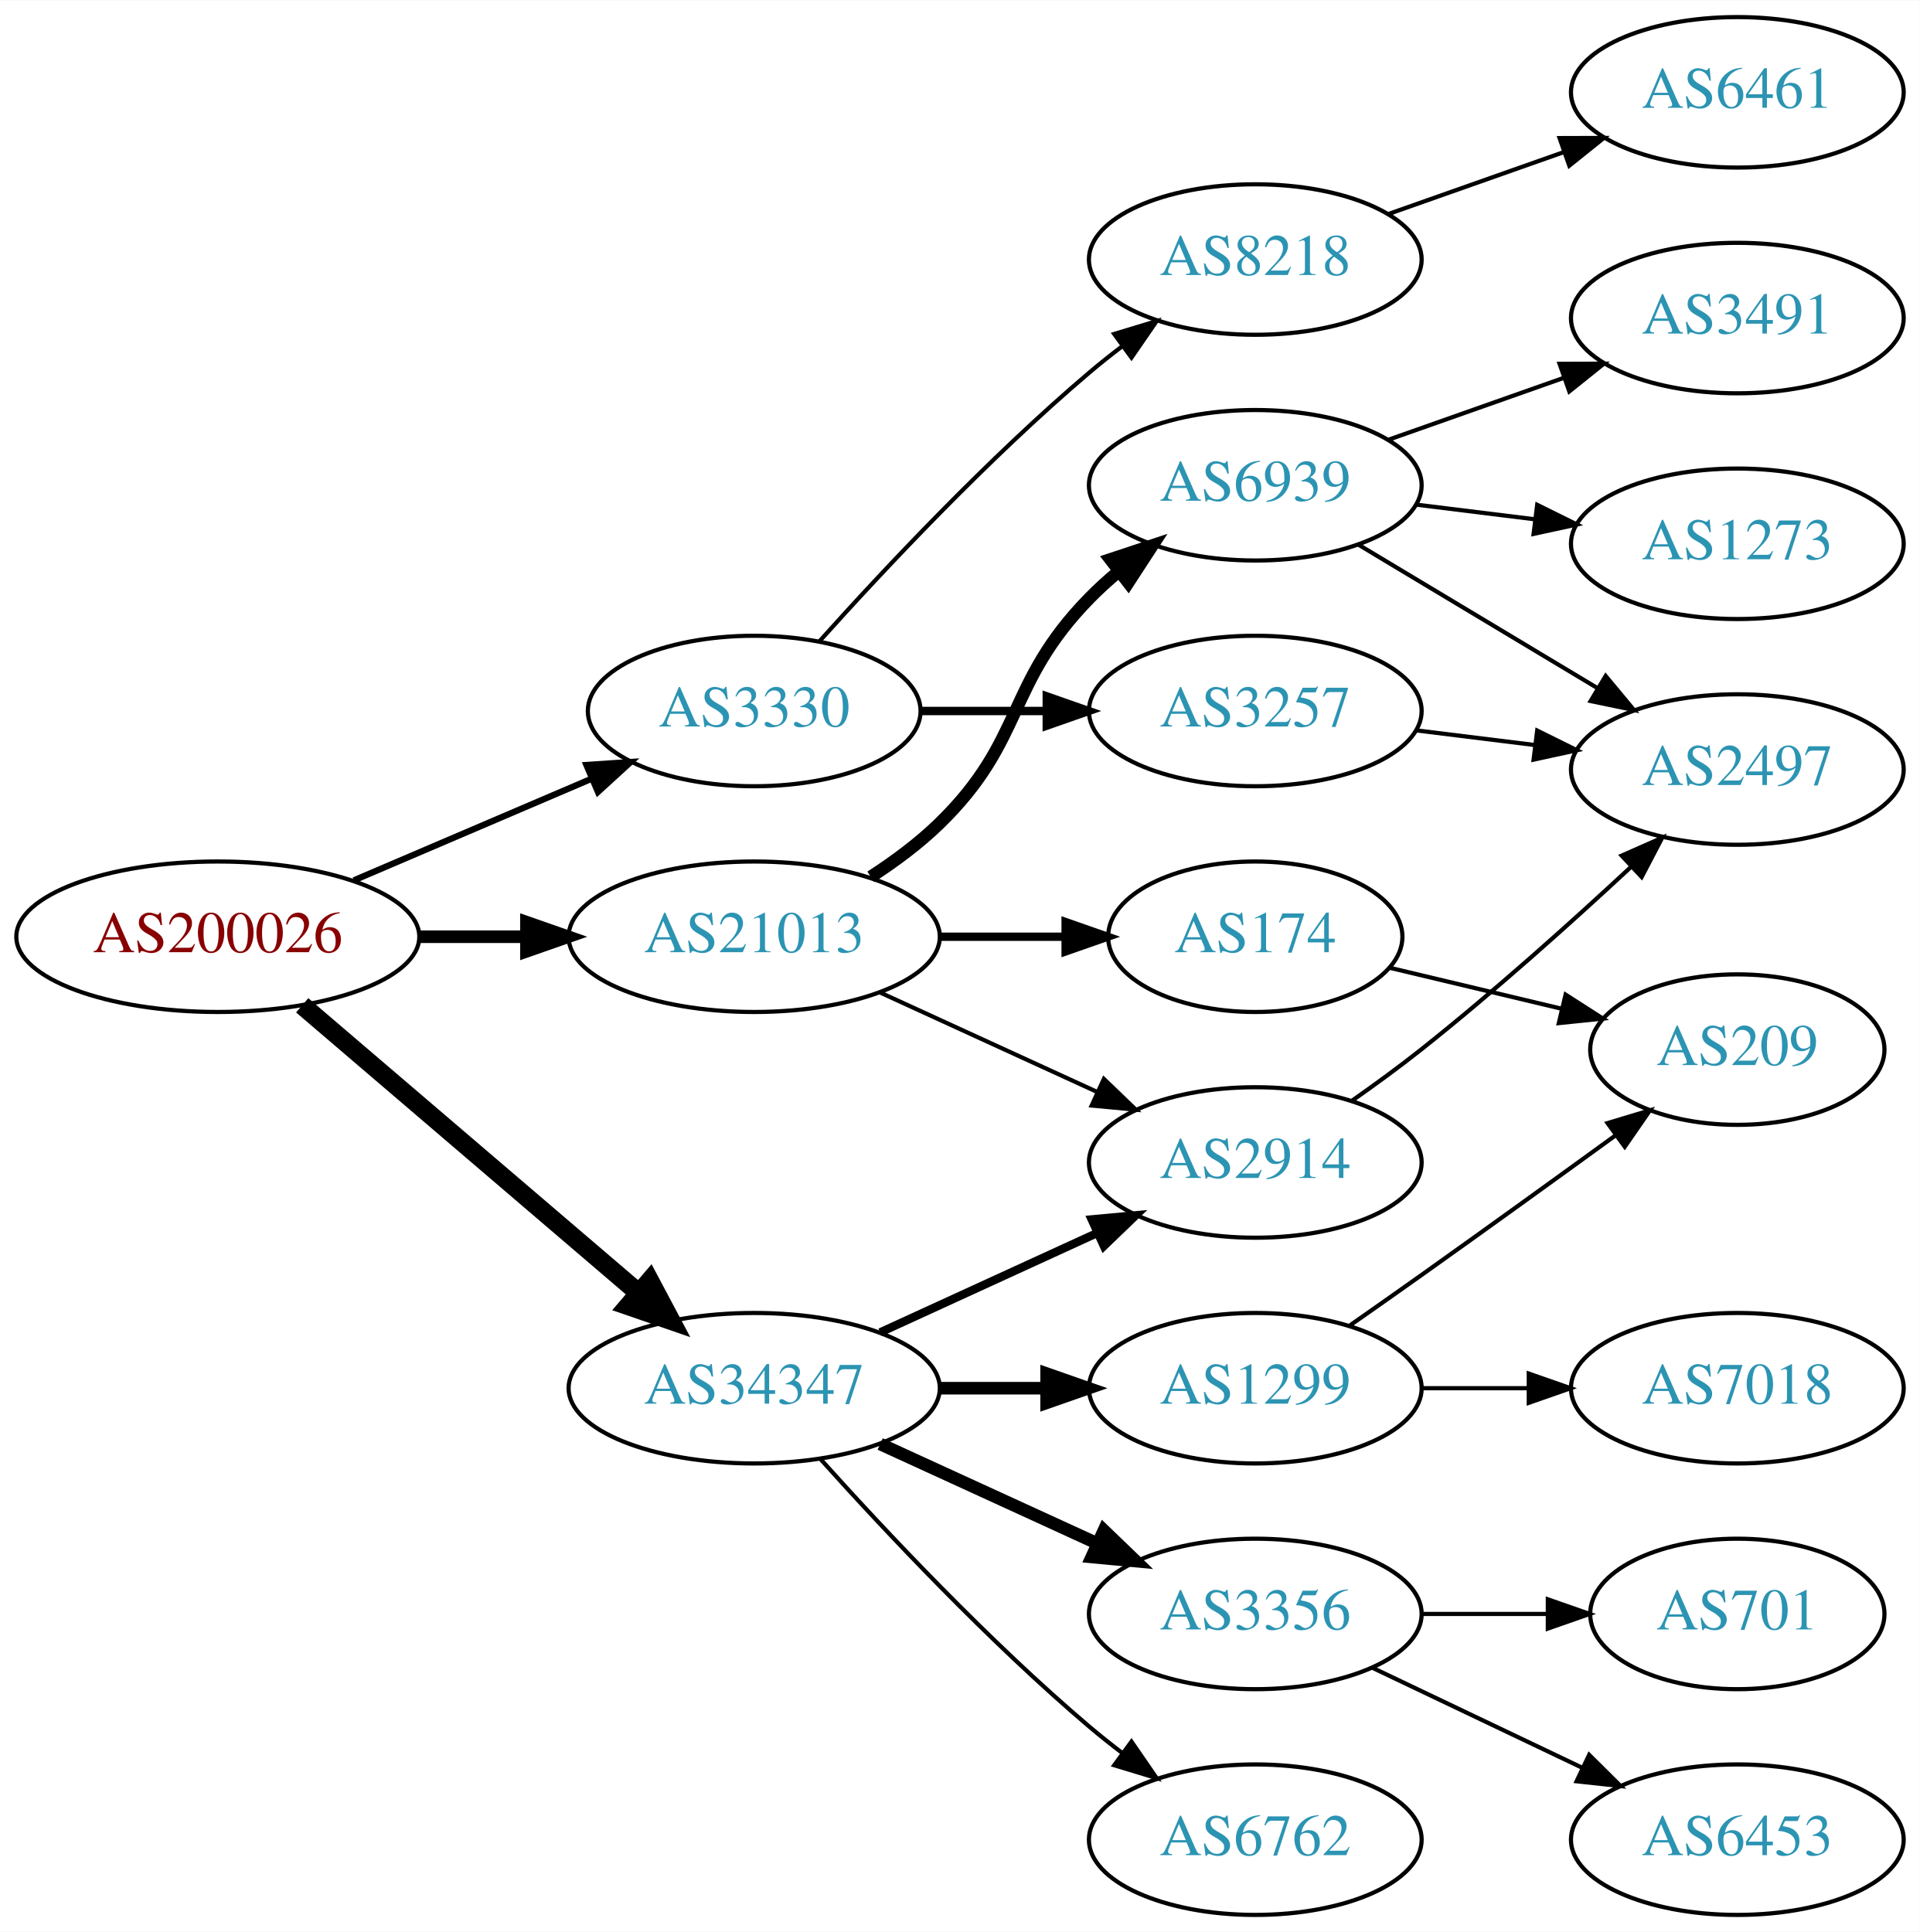
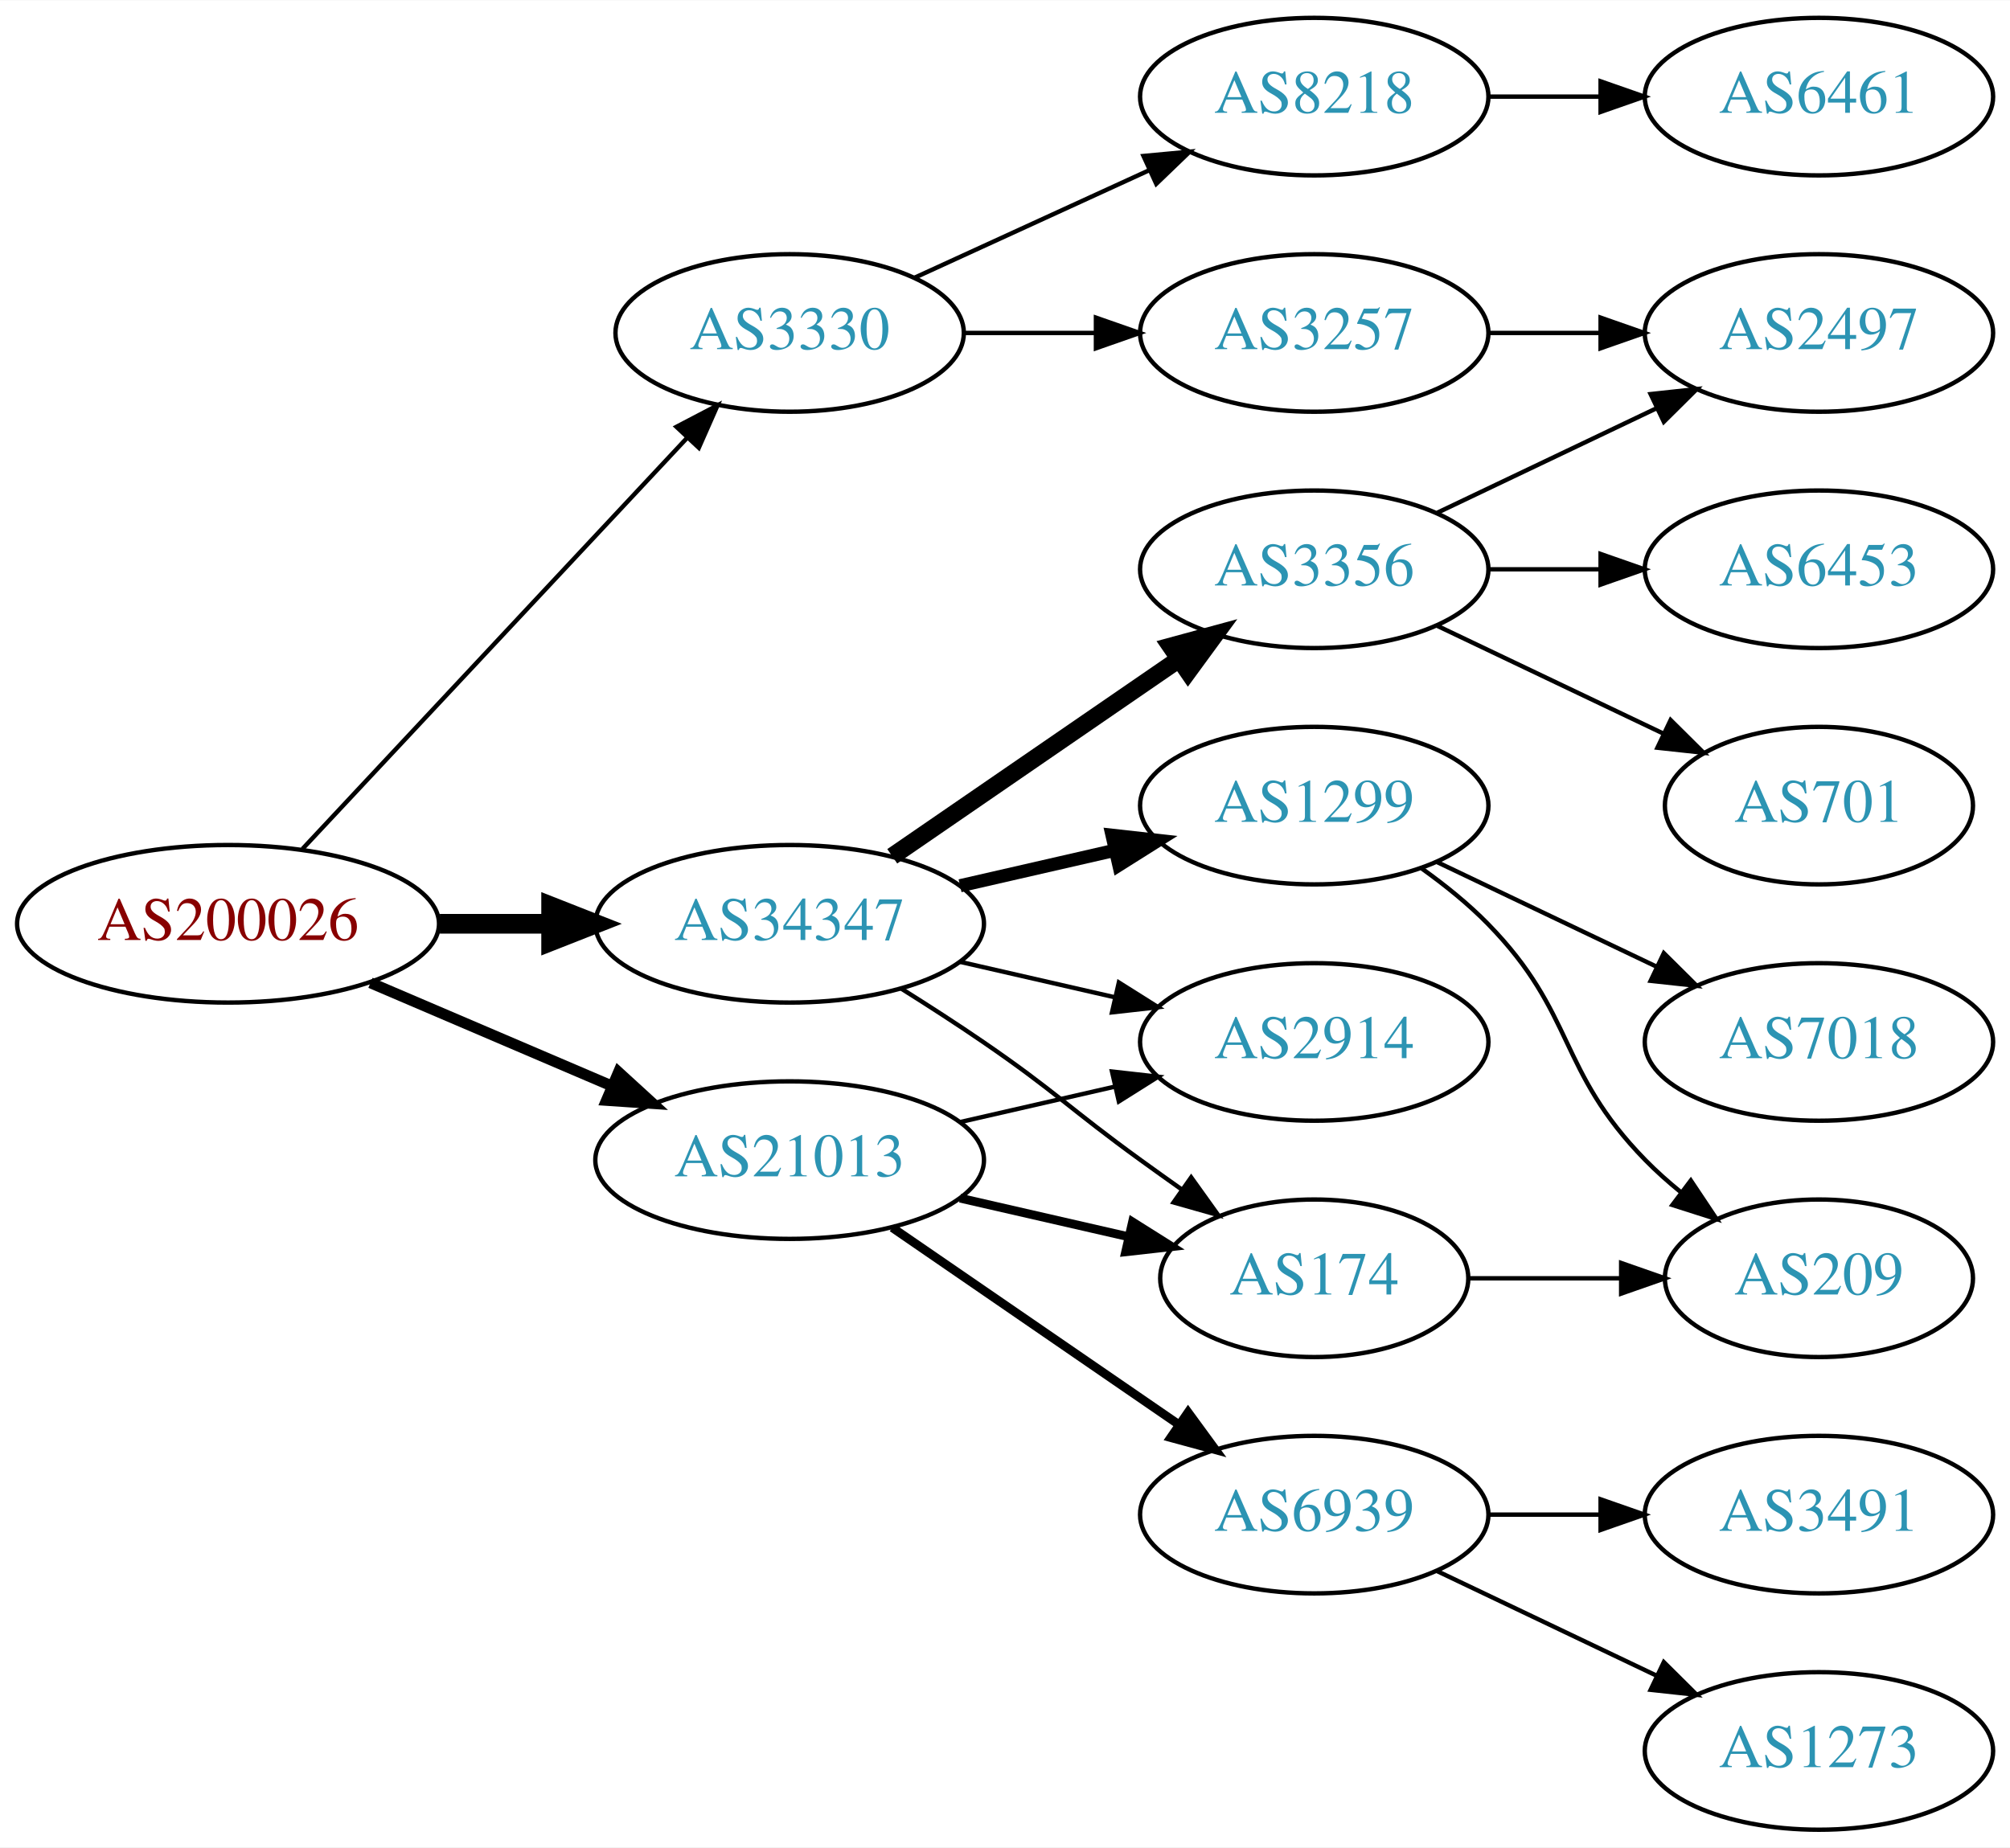
- <svg xmlns="http://www.w3.org/2000/svg" xmlns:xlink="http://www.w3.org/1999/xlink" width="459pt" height="462pt" viewBox="0.00 0.00 459.17 462.00">
-   <g id="graph0" class="graph" transform="scale(1 1) rotate(0) translate(4 458)">
-     <polygon fill="white" stroke="none" points="-4,4 -4,-458 455.17,-458 455.17,4 -4,4" />
+ <svg xmlns="http://www.w3.org/2000/svg" xmlns:xlink="http://www.w3.org/1999/xlink" width="459pt" height="422pt" viewBox="0.00 0.00 459.17 422.00">
+   <g id="graph0" class="graph" transform="scale(1 1) rotate(0) translate(4 418)">
+     <polygon fill="white" stroke="none" points="-4,4 -4,-418 455.17,-418 455.17,4 -4,4" />
    <g id="node1" class="node">
      <g id="a_node1">
        <a xlink:href="/asn/200026" xlink:title="AS200026 ~ Ortswaerme St. Johann in Tirol GmbH [AT]">
-           <ellipse fill="#ffffff" stroke="black" cx="48.096" cy="-234" rx="48.192" ry="18" />
-           <text text-anchor="middle" x="48.096" y="-230.3" font-family="Times,serif" font-size="14.00" fill="#880000">AS200026</text>
+           <ellipse fill="#ffffff" stroke="black" cx="48.096" cy="-207" rx="48.192" ry="18" />
+           <text text-anchor="middle" x="48.096" y="-203.3" font-family="Times,serif" font-size="14.00" fill="#880000">AS200026</text>
        </a>
      </g>
    </g>
    <g id="node2" class="node">
      <g id="a_node2">
        <a xlink:href="/asn/3330" xlink:title="AS3330 ~ Vienna, Austria [AT]">
-           <ellipse fill="#ffffff" stroke="black" cx="176.388" cy="-288" rx="39.794" ry="18" />
-           <text text-anchor="middle" x="176.388" y="-284.3" font-family="Times,serif" font-size="14.00" fill="#2c94b3">AS3330</text>
+           <ellipse fill="#ffffff" stroke="black" cx="176.388" cy="-342" rx="39.794" ry="18" />
+           <text text-anchor="middle" x="176.388" y="-338.3" font-family="Times,serif" font-size="14.00" fill="#2c94b3">AS3330</text>
        </a>
      </g>
    </g>
    <g id="edge1" class="edge">
-       <path fill="none" stroke="black" stroke-width="1.5" d="M80.639,-247.487C97.776,-254.815 119.097,-263.931 137.172,-271.66" />
-       <polygon fill="black" stroke="black" stroke-width="1.5" points="136.262,-275.077 146.832,-275.79 139.014,-268.641 136.262,-275.077" />
+       <path fill="none" stroke="black" d="M65.091,-224.098C87.322,-247.862 127.668,-290.99 152.914,-317.977" />
+       <polygon fill="black" stroke="black" points="150.53,-320.552 159.917,-325.463 155.642,-315.769 150.53,-320.552" />
    </g>
    <g id="node3" class="node">
      <g id="a_node3">
        <a xlink:href="/asn/21013" xlink:title="AS21013 ~ Wels, AT [AT]">
-           <ellipse fill="#ffffff" stroke="black" cx="176.388" cy="-234" rx="44.393" ry="18" />
-           <text text-anchor="middle" x="176.388" y="-230.3" font-family="Times,serif" font-size="14.00" fill="#2c94b3">AS21013</text>
+           <ellipse fill="#ffffff" stroke="black" cx="176.388" cy="-153" rx="44.393" ry="18" />
+           <text text-anchor="middle" x="176.388" y="-149.3" font-family="Times,serif" font-size="14.00" fill="#2c94b3">AS21013</text>
        </a>
      </g>
    </g>
    <g id="edge2" class="edge">
-       <path fill="none" stroke="black" stroke-width="3" d="M96.481,-234C104.742,-234 113.386,-234 121.799,-234" />
-       <polygon fill="black" stroke="black" stroke-width="3" points="121.904,-237.5 131.904,-234 121.904,-230.5 121.904,-237.5" />
+       <path fill="none" stroke="black" stroke-width="2.5" d="M80.639,-193.513C97.283,-186.396 117.873,-177.592 135.604,-170.011" />
+       <polygon fill="black" stroke="black" stroke-width="2.5" points="137.297,-173.093 145.116,-165.943 134.545,-166.657 137.297,-173.093" />
    </g>
    <g id="node4" class="node">
      <g id="a_node4">
        <a xlink:href="/asn/34347" xlink:title="AS34347 ~ HALLAG Kommunal GmbH [AT]">
-           <ellipse fill="#ffffff" stroke="black" cx="176.388" cy="-126" rx="44.393" ry="18" />
-           <text text-anchor="middle" x="176.388" y="-122.3" font-family="Times,serif" font-size="14.00" fill="#2c94b3">AS34347</text>
+           <ellipse fill="#ffffff" stroke="black" cx="176.388" cy="-207" rx="44.393" ry="18" />
+           <text text-anchor="middle" x="176.388" y="-203.3" font-family="Times,serif" font-size="14.00" fill="#2c94b3">AS34347</text>
        </a>
      </g>
    </g>
    <g id="edge3" class="edge">
-       <path fill="none" stroke="black" stroke-width="4.5" d="M68.277,-217.597C89.727,-199.254 124.614,-169.419 148.715,-148.809" />
-       <polygon fill="black" stroke="black" stroke-width="4.5" points="151.399,-151.695 156.44,-142.203 146.281,-145.71 151.399,-151.695" />
+       <path fill="none" stroke="black" stroke-width="4.5" d="M96.481,-207C104.742,-207 113.386,-207 121.799,-207" />
+       <polygon fill="black" stroke="black" stroke-width="4.5" points="121.904,-210.938 131.904,-207 121.904,-203.063 121.904,-210.938" />
    </g>
    <g id="node5" class="node">
      <g id="a_node5">
        <a xlink:href="/asn/3257" xlink:title="AS3257 ~ GTT [DE]">
-           <ellipse fill="#ffffff" stroke="black" cx="296.23" cy="-288" rx="39.794" ry="18" />
-           <text text-anchor="middle" x="296.23" y="-284.3" font-family="Times,serif" font-size="14.00" fill="#2c94b3">AS3257</text>
+           <ellipse fill="#ffffff" stroke="black" cx="296.23" cy="-342" rx="39.794" ry="18" />
+           <text text-anchor="middle" x="296.23" y="-338.3" font-family="Times,serif" font-size="14.00" fill="#2c94b3">AS3257</text>
        </a>
      </g>
    </g>
    <g id="edge4" class="edge">
-       <path fill="none" stroke="black" stroke-width="2" d="M216.3,-288C225.854,-288 236.203,-288 246.166,-288" />
-       <polygon fill="black" stroke="black" stroke-width="2" points="246.358,-291.5 256.358,-288 246.358,-284.5 246.358,-291.5" />
+       <path fill="none" stroke="black" d="M216.3,-342C225.854,-342 236.203,-342 246.166,-342" />
+       <polygon fill="black" stroke="black" points="246.358,-345.5 256.358,-342 246.358,-338.5 246.358,-345.5" />
    </g>
    <g id="node6" class="node">
      <g id="a_node6">
        <a xlink:href="/asn/8218" xlink:title="AS8218 ~ legacy Neotelecoms [FR]">
          <ellipse fill="#ffffff" stroke="black" cx="296.23" cy="-396" rx="39.794" ry="18" />
          <text text-anchor="middle" x="296.23" y="-392.3" font-family="Times,serif" font-size="14.00" fill="#2c94b3">AS8218</text>
        </a>
      </g>
    </g>
    <g id="edge5" class="edge">
-       <path fill="none" stroke="black" d="M192.034,-304.725C207.334,-321.765 232.432,-348.523 256.584,-369 259.081,-371.117 261.741,-373.232 264.453,-375.293" />
-       <polygon fill="black" stroke="black" points="262.489,-378.194 272.629,-381.266 266.619,-372.541 262.489,-378.194" />
+       <path fill="none" stroke="black" d="M205.016,-354.661C220.973,-361.973 241.244,-371.261 258.527,-379.181" />
+       <polygon fill="black" stroke="black" points="257.225,-382.435 267.774,-383.419 260.141,-376.071 257.225,-382.435" />
    </g>
    <g id="node9" class="node">
      <g id="a_node9">
-         <a xlink:href="/asn/6939" xlink:title="AS6939 ~ Hurricane Electric LLC [US]">
-           <ellipse fill="#ffffff" stroke="black" cx="296.23" cy="-342" rx="39.794" ry="18" />
-           <text text-anchor="middle" x="296.23" y="-338.3" font-family="Times,serif" font-size="14.00" fill="#2c94b3">AS6939</text>
+         <a xlink:href="/asn/174" xlink:title="AS174 ~ Cogent Communications [US]">
+           <ellipse fill="#ffffff" stroke="black" cx="296.23" cy="-126" rx="35.194" ry="18" />
+           <text text-anchor="middle" x="296.23" y="-122.3" font-family="Times,serif" font-size="14.00" fill="#2c94b3">AS174</text>
        </a>
      </g>
    </g>
    <g id="edge8" class="edge">
-       <path fill="none" stroke="black" stroke-width="3" d="M204.271,-248.329C209.996,-252.036 215.762,-256.318 220.584,-261 241.277,-281.094 236.411,-294.383 256.584,-315 258.676,-317.139 260.96,-319.218 263.337,-321.21" />
-       <polygon fill="black" stroke="black" stroke-width="3" points="261.58,-324.275 271.636,-327.611 265.855,-318.732 261.58,-324.275" />
+       <path fill="none" stroke="black" stroke-width="2" d="M215.322,-144.308C227.639,-141.486 241.364,-138.342 253.915,-135.466" />
+       <polygon fill="black" stroke="black" stroke-width="2" points="254.714,-138.874 263.68,-133.229 253.15,-132.051 254.714,-138.874" />
    </g>
    <g id="node10" class="node">
      <g id="a_node10">
+         <a xlink:href="/asn/6939" xlink:title="AS6939 ~ Hurricane Electric LLC [US]">
+           <ellipse fill="#ffffff" stroke="black" cx="296.23" cy="-72" rx="39.794" ry="18" />
+           <text text-anchor="middle" x="296.23" y="-68.3" font-family="Times,serif" font-size="14.00" fill="#2c94b3">AS6939</text>
+         </a>
+       </g>
+     </g>
+     <g id="edge9" class="edge">
+       <path fill="none" stroke="black" stroke-width="2" d="M199.83,-137.574C218.412,-124.802 244.972,-106.545 265.352,-92.537" />
+       <polygon fill="black" stroke="black" stroke-width="2" points="267.408,-95.371 273.666,-86.822 263.443,-89.602 267.408,-95.371" />
+     </g>
+     <g id="node11" class="node">
+       <g id="a_node11">
        <a xlink:href="/asn/2914" xlink:title="AS2914 ~ NTT America, Inc. [US]">
          <ellipse fill="#ffffff" stroke="black" cx="296.23" cy="-180" rx="39.794" ry="18" />
          <text text-anchor="middle" x="296.23" y="-176.3" font-family="Times,serif" font-size="14.00" fill="#2c94b3">AS2914</text>
        </a>
      </g>
    </g>
-     <g id="edge9" class="edge">
-       <path fill="none" stroke="black" d="M206.517,-220.652C222.128,-213.498 241.526,-204.609 258.198,-196.97" />
-       <polygon fill="black" stroke="black" points="260.017,-199.986 267.65,-192.638 257.101,-193.622 260.017,-199.986" />
-     </g>
-     <g id="node11" class="node">
-       <g id="a_node11">
-         <a xlink:href="/asn/174" xlink:title="AS174 ~ Cogent Communications [US]">
-           <ellipse fill="#ffffff" stroke="black" cx="296.23" cy="-234" rx="35.194" ry="18" />
-           <text text-anchor="middle" x="296.23" y="-230.3" font-family="Times,serif" font-size="14.00" fill="#2c94b3">AS174</text>
-         </a>
-       </g>
-     </g>
    <g id="edge10" class="edge">
-       <path fill="none" stroke="black" stroke-width="2" d="M220.599,-234C230.447,-234 240.926,-234 250.823,-234" />
-       <polygon fill="black" stroke="black" stroke-width="2" points="250.875,-237.5 260.875,-234 250.875,-230.5 250.875,-237.5" />
+       <path fill="none" stroke="black" d="M215.322,-161.692C226.563,-164.267 238.976,-167.111 250.599,-169.774" />
+       <polygon fill="black" stroke="black" points="250.031,-173.235 260.56,-172.057 251.595,-166.412 250.031,-173.235" />
+     </g>
+     <g id="edge14" class="edge">
+       <path fill="none" stroke="black" d="M201.838,-192.22C208.021,-188.345 214.603,-184.101 220.584,-180 237.078,-168.689 240.384,-164.729 256.584,-153 259.612,-150.807 262.791,-148.537 265.97,-146.287" />
+       <polygon fill="black" stroke="black" points="268.112,-149.059 274.28,-140.445 264.086,-143.333 268.112,-149.059" />
    </g>
    <g id="edge17" class="edge">
-       <path fill="none" stroke="black" stroke-width="2" d="M206.517,-139.348C222.128,-146.502 241.526,-155.391 258.198,-163.03" />
-       <polygon fill="black" stroke="black" stroke-width="2" points="257.101,-166.378 267.65,-167.362 260.017,-160.014 257.101,-166.378" />
+       <path fill="none" stroke="black" d="M215.322,-198.308C226.563,-195.733 238.976,-192.889 250.599,-190.226" />
+       <polygon fill="black" stroke="black" points="251.595,-193.588 260.56,-187.943 250.031,-186.765 251.595,-193.588" />
    </g>
    <g id="node15" class="node">
      <g id="a_node15">
-         <a xlink:href="/asn/6762" xlink:title="AS6762 ~ TELECOM ITALIA SPARKLE S.p.A. [IT]">
-           <ellipse fill="#ffffff" stroke="black" cx="296.23" cy="-18" rx="39.794" ry="18" />
-           <text text-anchor="middle" x="296.23" y="-14.3" font-family="Times,serif" font-size="14.00" fill="#2c94b3">AS6762</text>
+         <a xlink:href="/asn/1299" xlink:title="AS1299 ~ Telia Carrier [EU]">
+           <ellipse fill="#ffffff" stroke="black" cx="296.23" cy="-234" rx="39.794" ry="18" />
+           <text text-anchor="middle" x="296.23" y="-230.3" font-family="Times,serif" font-size="14.00" fill="#2c94b3">AS1299</text>
        </a>
      </g>
    </g>
    <g id="edge15" class="edge">
-       <path fill="none" stroke="black" d="M192.32,-108.956C207.646,-91.903 232.582,-65.35 256.584,-45 259.081,-42.883 261.741,-40.768 264.453,-38.707" />
-       <polygon fill="black" stroke="black" points="266.619,-41.459 272.629,-32.734 262.489,-35.806 266.619,-41.459" />
+       <path fill="none" stroke="black" stroke-width="3" d="M215.322,-215.692C226.563,-218.267 238.976,-221.111 250.599,-223.774" />
+       <polygon fill="black" stroke="black" stroke-width="3" points="250.031,-227.235 260.56,-226.057 251.595,-220.412 250.031,-227.235" />
    </g>
    <g id="node16" class="node">
      <g id="a_node16">
        <a xlink:href="/asn/3356" xlink:title="AS3356 ~ Level 3 Parent, LLC [US]">
-           <ellipse fill="#ffffff" stroke="black" cx="296.23" cy="-72" rx="39.794" ry="18" />
-           <text text-anchor="middle" x="296.23" y="-68.3" font-family="Times,serif" font-size="14.00" fill="#2c94b3">AS3356</text>
+           <ellipse fill="#ffffff" stroke="black" cx="296.23" cy="-288" rx="39.794" ry="18" />
+           <text text-anchor="middle" x="296.23" y="-284.3" font-family="Times,serif" font-size="14.00" fill="#2c94b3">AS3356</text>
        </a>
      </g>
    </g>
    <g id="edge16" class="edge">
-       <path fill="none" stroke="black" stroke-width="3" d="M206.517,-112.652C222.128,-105.498 241.526,-96.609 258.198,-88.969" />
-       <polygon fill="black" stroke="black" stroke-width="3" points="260.017,-91.986 267.65,-84.638 257.101,-85.622 260.017,-91.986" />
-     </g>
-     <g id="node17" class="node">
-       <g id="a_node17">
-         <a xlink:href="/asn/1299" xlink:title="AS1299 ~ Telia Carrier [EU]">
-           <ellipse fill="#ffffff" stroke="black" cx="296.23" cy="-126" rx="39.794" ry="18" />
-           <text text-anchor="middle" x="296.23" y="-122.3" font-family="Times,serif" font-size="14.00" fill="#2c94b3">AS1299</text>
-         </a>
-       </g>
-     </g>
-     <g id="edge18" class="edge">
-       <path fill="none" stroke="black" stroke-width="3" d="M220.599,-126C228.911,-126 237.674,-126 246.156,-126" />
-       <polygon fill="black" stroke="black" stroke-width="3" points="246.315,-129.5 256.315,-126 246.315,-122.5 246.315,-129.5" />
+       <path fill="none" stroke="black" stroke-width="4" d="M199.83,-222.426C218.412,-235.198 244.972,-253.455 265.352,-267.463" />
+       <polygon fill="black" stroke="black" stroke-width="4" points="263.443,-270.398 273.666,-273.178 267.408,-264.629 263.443,-270.398" />
    </g>
    <g id="node7" class="node">
      <g id="a_node7">
        <a xlink:href="/asn/2497" xlink:title="AS2497 ~ Internet Initiative Japan Inc. [JP]">
-           <ellipse fill="#ffffff" stroke="black" cx="411.523" cy="-274" rx="39.794" ry="18" />
-           <text text-anchor="middle" x="411.523" y="-270.3" font-family="Times,serif" font-size="14.00" fill="#2c94b3">AS2497</text>
+           <ellipse fill="#ffffff" stroke="black" cx="411.523" cy="-342" rx="39.794" ry="18" />
+           <text text-anchor="middle" x="411.523" y="-338.3" font-family="Times,serif" font-size="14.00" fill="#2c94b3">AS2497</text>
        </a>
      </g>
    </g>
    <g id="edge6" class="edge">
-       <path fill="none" stroke="black" d="M334.64,-283.377C343.728,-282.254 353.566,-281.038 363.05,-279.866" />
-       <polygon fill="black" stroke="black" points="363.657,-283.318 373.152,-278.618 362.798,-276.371 363.657,-283.318" />
+       <path fill="none" stroke="black" d="M335.902,-342C344.105,-342 352.869,-342 361.401,-342" />
+       <polygon fill="black" stroke="black" points="361.641,-345.5 371.641,-342 361.641,-338.5 361.641,-345.5" />
    </g>
    <g id="node8" class="node">
      <g id="a_node8">
        <a xlink:href="/asn/6461" xlink:title="AS6461 ~ Zayo Bandwidth [US]">
-           <ellipse fill="#ffffff" stroke="black" cx="411.523" cy="-436" rx="39.794" ry="18" />
-           <text text-anchor="middle" x="411.523" y="-432.3" font-family="Times,serif" font-size="14.00" fill="#2c94b3">AS6461</text>
+           <ellipse fill="#ffffff" stroke="black" cx="411.523" cy="-396" rx="39.794" ry="18" />
+           <text text-anchor="middle" x="411.523" y="-392.3" font-family="Times,serif" font-size="14.00" fill="#2c94b3">AS6461</text>
        </a>
      </g>
    </g>
    <g id="edge7" class="edge">
-       <path fill="none" stroke="black" d="M328.188,-406.93C341.051,-411.472 356.157,-416.805 369.894,-421.655" />
-       <polygon fill="black" stroke="black" points="369.008,-425.054 379.603,-425.083 371.338,-418.453 369.008,-425.054" />
-     </g>
-     <g id="edge13" class="edge">
-       <path fill="none" stroke="black" d="M320.98,-327.745C337.597,-317.771 359.993,-304.329 378.229,-293.383" />
-       <polygon fill="black" stroke="black" points="380.032,-296.384 386.804,-288.236 376.429,-290.382 380.032,-296.384" />
+       <path fill="none" stroke="black" d="M335.902,-396C344.105,-396 352.869,-396 361.401,-396" />
+       <polygon fill="black" stroke="black" points="361.641,-399.5 371.641,-396 361.641,-392.5 361.641,-399.5" />
    </g>
    <g id="node12" class="node">
      <g id="a_node12">
-         <a xlink:href="/asn/3491" xlink:title="AS3491 ~ PCCW Global, Inc. [US]">
-           <ellipse fill="#ffffff" stroke="black" cx="411.523" cy="-382" rx="39.794" ry="18" />
-           <text text-anchor="middle" x="411.523" y="-378.3" font-family="Times,serif" font-size="14.00" fill="#2c94b3">AS3491</text>
+         <a xlink:href="/asn/209" xlink:title="AS209 ~ CenturyLink Communications, LLC [US]">
+           <ellipse fill="#ffffff" stroke="black" cx="411.523" cy="-126" rx="35.194" ry="18" />
+           <text text-anchor="middle" x="411.523" y="-122.3" font-family="Times,serif" font-size="14.00" fill="#2c94b3">AS209</text>
        </a>
      </g>
    </g>
    <g id="edge11" class="edge">
-       <path fill="none" stroke="black" d="M328.188,-352.93C341.051,-357.472 356.157,-362.805 369.894,-367.655" />
-       <polygon fill="black" stroke="black" points="369.008,-371.054 379.603,-371.083 371.338,-364.453 369.008,-371.054" />
+       <path fill="none" stroke="black" d="M331.529,-126C342.399,-126 354.577,-126 366.054,-126" />
+       <polygon fill="black" stroke="black" points="366.341,-129.5 376.341,-126 366.341,-122.5 366.341,-129.5" />
    </g>
    <g id="node13" class="node">
      <g id="a_node13">
        <a xlink:href="/asn/1273" xlink:title="AS1273 ~ Vodafone Group PLC [EU]">
-           <ellipse fill="#ffffff" stroke="black" cx="411.523" cy="-328" rx="39.794" ry="18" />
-           <text text-anchor="middle" x="411.523" y="-324.3" font-family="Times,serif" font-size="14.00" fill="#2c94b3">AS1273</text>
+           <ellipse fill="#ffffff" stroke="black" cx="411.523" cy="-18" rx="39.794" ry="18" />
+           <text text-anchor="middle" x="411.523" y="-14.3" font-family="Times,serif" font-size="14.00" fill="#2c94b3">AS1273</text>
        </a>
      </g>
    </g>
    <g id="edge12" class="edge">
-       <path fill="none" stroke="black" d="M334.64,-337.377C343.728,-336.254 353.566,-335.038 363.05,-333.866" />
-       <polygon fill="black" stroke="black" points="363.657,-337.318 373.152,-332.618 362.798,-330.371 363.657,-337.318" />
-     </g>
-     <g id="edge21" class="edge">
-       <path fill="none" stroke="black" d="M319.234,-194.683C324.764,-198.56 330.619,-202.829 335.877,-207 353.258,-220.789 371.828,-237.448 386.097,-250.705" />
-       <polygon fill="black" stroke="black" points="383.856,-253.4 393.548,-257.68 388.64,-248.29 383.856,-253.4" />
+       <path fill="none" stroke="black" d="M324.367,-59.066C339.361,-51.919 358.182,-42.948 374.405,-35.215" />
+       <polygon fill="black" stroke="black" points="376.087,-38.291 383.608,-30.829 373.075,-31.972 376.087,-38.291" />
    </g>
    <g id="node14" class="node">
      <g id="a_node14">
-         <a xlink:href="/asn/209" xlink:title="AS209 ~ CenturyLink Communications, LLC [US]">
-           <ellipse fill="#ffffff" stroke="black" cx="411.523" cy="-207" rx="35.194" ry="18" />
-           <text text-anchor="middle" x="411.523" y="-203.3" font-family="Times,serif" font-size="14.00" fill="#2c94b3">AS209</text>
-         </a>
-       </g>
-     </g>
-     <g id="edge14" class="edge">
-       <path fill="none" stroke="black" d="M328.488,-226.551C341.118,-223.541 355.872,-220.024 369.358,-216.81" />
-       <polygon fill="black" stroke="black" points="370.451,-220.148 379.367,-214.425 368.828,-213.339 370.451,-220.148" />
+         <a xlink:href="/asn/3491" xlink:title="AS3491 ~ PCCW Global, Inc. [US]">
+           <ellipse fill="#ffffff" stroke="black" cx="411.523" cy="-72" rx="39.794" ry="18" />
+           <text text-anchor="middle" x="411.523" y="-68.3" font-family="Times,serif" font-size="14.00" fill="#2c94b3">AS3491</text>
+         </a>
+       </g>
+     </g>
+     <g id="edge13" class="edge">
+       <path fill="none" stroke="black" d="M335.902,-72C344.105,-72 352.869,-72 361.401,-72" />
+       <polygon fill="black" stroke="black" points="361.641,-75.5 371.641,-72 361.641,-68.5 361.641,-75.5" />
+     </g>
+     <g id="edge19" class="edge">
+       <path fill="none" stroke="black" d="M320.824,-219.611C326.08,-215.852 331.412,-211.563 335.877,-207 356.049,-186.383 351.704,-173.617 371.877,-153 374.356,-150.466 377.102,-148.017 379.955,-145.696" />
+       <polygon fill="black" stroke="black" points="382.257,-148.343 388.14,-139.532 378.046,-142.752 382.257,-148.343" />
+     </g>
+     <g id="node17" class="node">
+       <g id="a_node17">
+         <a xlink:href="/asn/7018" xlink:title="AS7018 ~ AT&amp;T Services, Inc. [US]">
+           <ellipse fill="#ffffff" stroke="black" cx="411.523" cy="-180" rx="39.794" ry="18" />
+           <text text-anchor="middle" x="411.523" y="-176.3" font-family="Times,serif" font-size="14.00" fill="#2c94b3">AS7018</text>
+         </a>
+       </g>
+     </g>
+     <g id="edge18" class="edge">
+       <path fill="none" stroke="black" d="M324.367,-221.066C339.361,-213.919 358.182,-204.948 374.405,-197.215" />
+       <polygon fill="black" stroke="black" points="376.087,-200.291 383.608,-192.829 373.075,-193.972 376.087,-200.291" />
+     </g>
+     <g id="edge21" class="edge">
+       <path fill="none" stroke="black" d="M324.367,-300.934C339.361,-308.081 358.182,-317.052 374.405,-324.785" />
+       <polygon fill="black" stroke="black" points="373.075,-328.028 383.608,-329.171 376.087,-321.709 373.075,-328.028" />
    </g>
    <g id="node18" class="node">
      <g id="a_node18">
        <a xlink:href="/asn/701" xlink:title="AS701 ~ UUNET [US]">
-           <ellipse fill="#ffffff" stroke="black" cx="411.523" cy="-72" rx="35.194" ry="18" />
-           <text text-anchor="middle" x="411.523" y="-68.3" font-family="Times,serif" font-size="14.00" fill="#2c94b3">AS701</text>
-         </a>
-       </g>
-     </g>
-     <g id="edge19" class="edge">
-       <path fill="none" stroke="black" d="M335.902,-72C345.608,-72 356.098,-72 366.061,-72" />
-       <polygon fill="black" stroke="black" points="366.198,-75.5 376.198,-72 366.198,-68.5 366.198,-75.5" />
+           <ellipse fill="#ffffff" stroke="black" cx="411.523" cy="-234" rx="35.194" ry="18" />
+           <text text-anchor="middle" x="411.523" y="-230.3" font-family="Times,serif" font-size="14.00" fill="#2c94b3">AS701</text>
+         </a>
+       </g>
+     </g>
+     <g id="edge20" class="edge">
+       <path fill="none" stroke="black" d="M324.367,-275.066C339.798,-267.71 359.284,-258.423 375.819,-250.541" />
+       <polygon fill="black" stroke="black" points="377.64,-253.551 385.161,-246.089 374.628,-247.232 377.64,-253.551" />
    </g>
    <g id="node19" class="node">
      <g id="a_node19">
        <a xlink:href="/asn/6453" xlink:title="AS6453 ~ TATA COMMUNICATIONS (AMERICA) INC [US]">
-           <ellipse fill="#ffffff" stroke="black" cx="411.523" cy="-18" rx="39.794" ry="18" />
-           <text text-anchor="middle" x="411.523" y="-14.3" font-family="Times,serif" font-size="14.00" fill="#2c94b3">AS6453</text>
-         </a>
-       </g>
-     </g>
-     <g id="edge20" class="edge">
-       <path fill="none" stroke="black" d="M324.367,-59.066C339.361,-51.919 358.182,-42.948 374.405,-35.215" />
-       <polygon fill="black" stroke="black" points="376.087,-38.291 383.608,-30.829 373.075,-31.972 376.087,-38.291" />
-     </g>
-     <g id="edge23" class="edge">
-       <path fill="none" stroke="black" d="M318.94,-141.074C324.476,-144.943 330.407,-149.111 335.877,-153 351.314,-163.975 368.443,-176.352 382.394,-186.485" />
-       <polygon fill="black" stroke="black" points="380.481,-189.421 390.627,-192.471 384.598,-183.759 380.481,-189.421" />
-     </g>
-     <g id="node20" class="node">
-       <g id="a_node20">
-         <a xlink:href="/asn/7018" xlink:title="AS7018 ~ AT&amp;T Services, Inc. [US]">
-           <ellipse fill="#ffffff" stroke="black" cx="411.523" cy="-126" rx="39.794" ry="18" />
-           <text text-anchor="middle" x="411.523" y="-122.3" font-family="Times,serif" font-size="14.00" fill="#2c94b3">AS7018</text>
+           <ellipse fill="#ffffff" stroke="black" cx="411.523" cy="-288" rx="39.794" ry="18" />
+           <text text-anchor="middle" x="411.523" y="-284.3" font-family="Times,serif" font-size="14.00" fill="#2c94b3">AS6453</text>
        </a>
      </g>
    </g>
    <g id="edge22" class="edge">
-       <path fill="none" stroke="black" d="M335.902,-126C344.105,-126 352.869,-126 361.401,-126" />
-       <polygon fill="black" stroke="black" points="361.641,-129.5 371.641,-126 361.641,-122.5 361.641,-129.5" />
+       <path fill="none" stroke="black" d="M335.902,-288C344.105,-288 352.869,-288 361.401,-288" />
+       <polygon fill="black" stroke="black" points="361.641,-291.5 371.641,-288 361.641,-284.5 361.641,-291.5" />
    </g>
  </g>
</svg>
